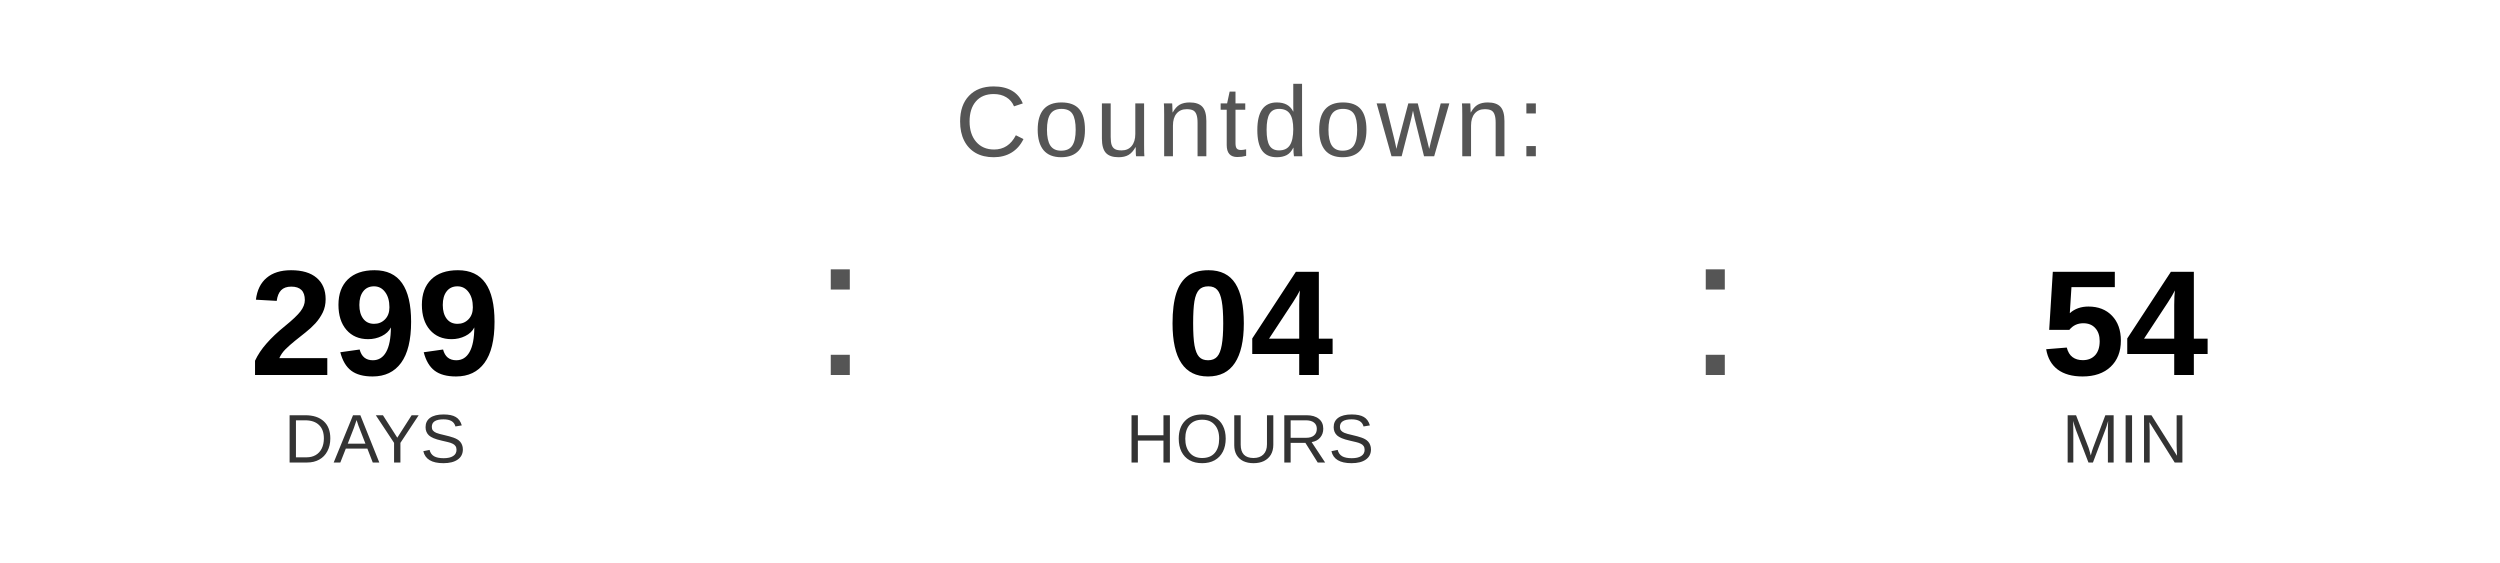
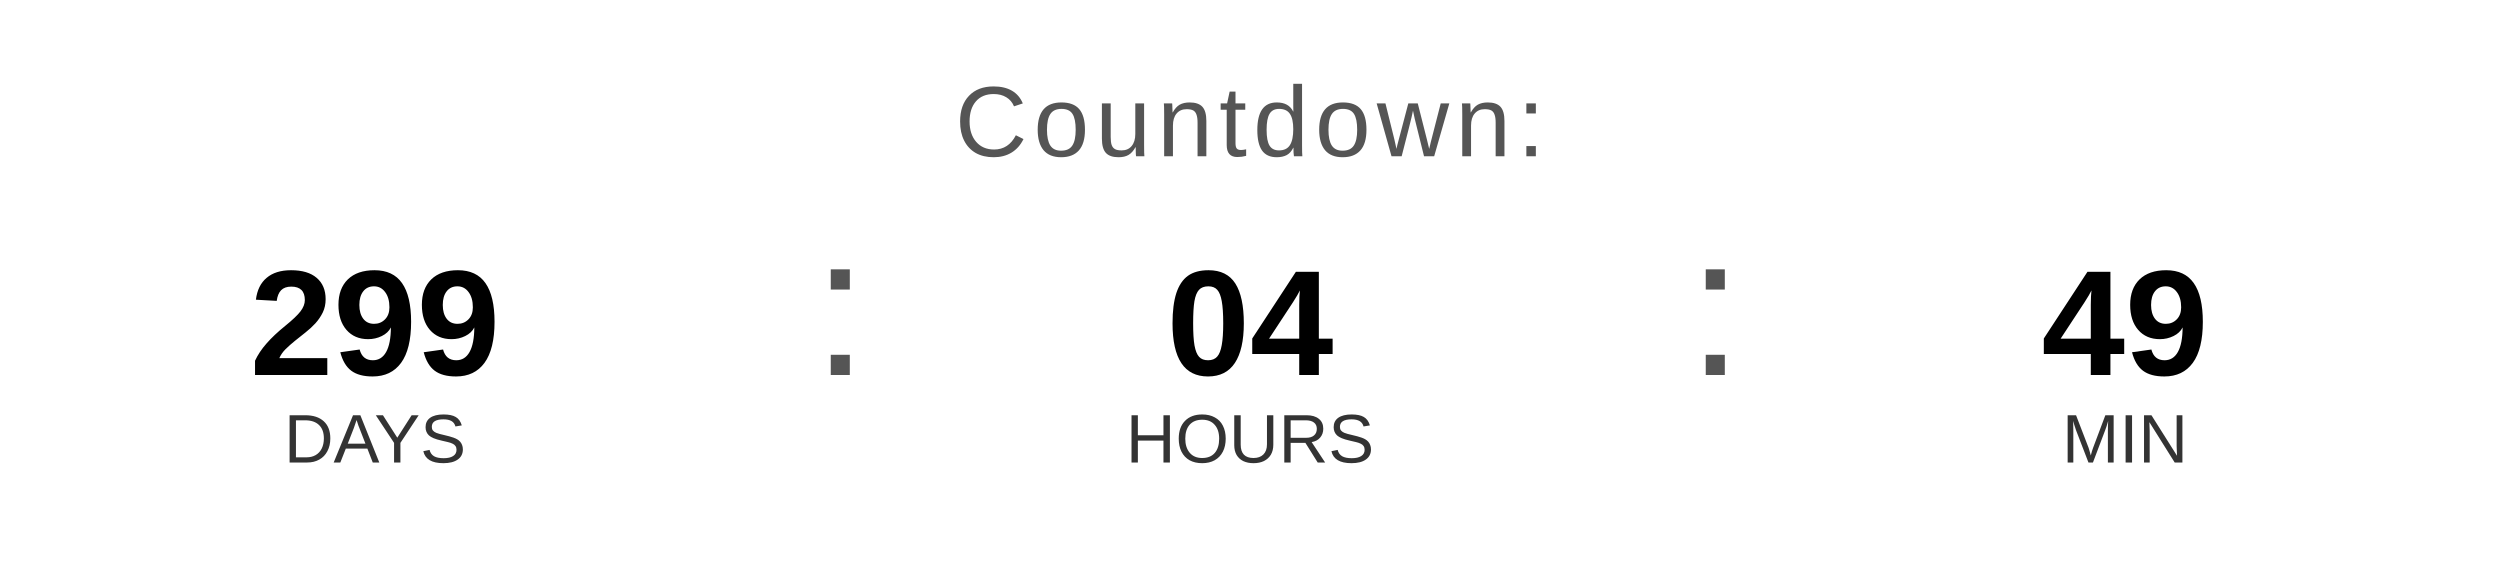
<svg xmlns="http://www.w3.org/2000/svg" width="400" height="90" viewBox="0 0 400 90">
  <text x="200" y="25" font-family="Arial, Helvetica, sans-serif" font-size="16" fill="#555555" text-anchor="middle" letter-spacing="1">
    Countdown:
  </text>
  <text x="60" y="60" font-family="Arial, Helvetica, sans-serif" font-size="24" font-weight="bold" fill="#000000" text-anchor="middle">299</text>
  <text x="60" y="74" font-family="Arial, Helvetica, sans-serif" font-size="11" fill="#333333" text-anchor="middle">DAYS</text>
  <text x="130" y="60" font-family="Arial, sans-serif" font-size="32" fill="#555555">:</text>
  <text x="200" y="60" font-family="Arial, Helvetica, sans-serif" font-size="24" font-weight="bold" fill="#000000" text-anchor="middle">04</text>
  <text x="200" y="74" font-family="Arial, Helvetica, sans-serif" font-size="11" fill="#333333" text-anchor="middle">HOURS</text>
  <text x="270" y="60" font-family="Arial, sans-serif" font-size="32" fill="#555555">:</text>
-   <text x="340" y="60" font-family="Arial, Helvetica, sans-serif" font-size="24" font-weight="bold" fill="#000000" text-anchor="middle">54</text>
+   <text x="340" y="60" font-family="Arial, Helvetica, sans-serif" font-size="24" font-weight="bold" fill="#000000" text-anchor="middle">49</text>
  <text x="340" y="74" font-family="Arial, Helvetica, sans-serif" font-size="11" fill="#333333" text-anchor="middle">MIN</text>
</svg>
